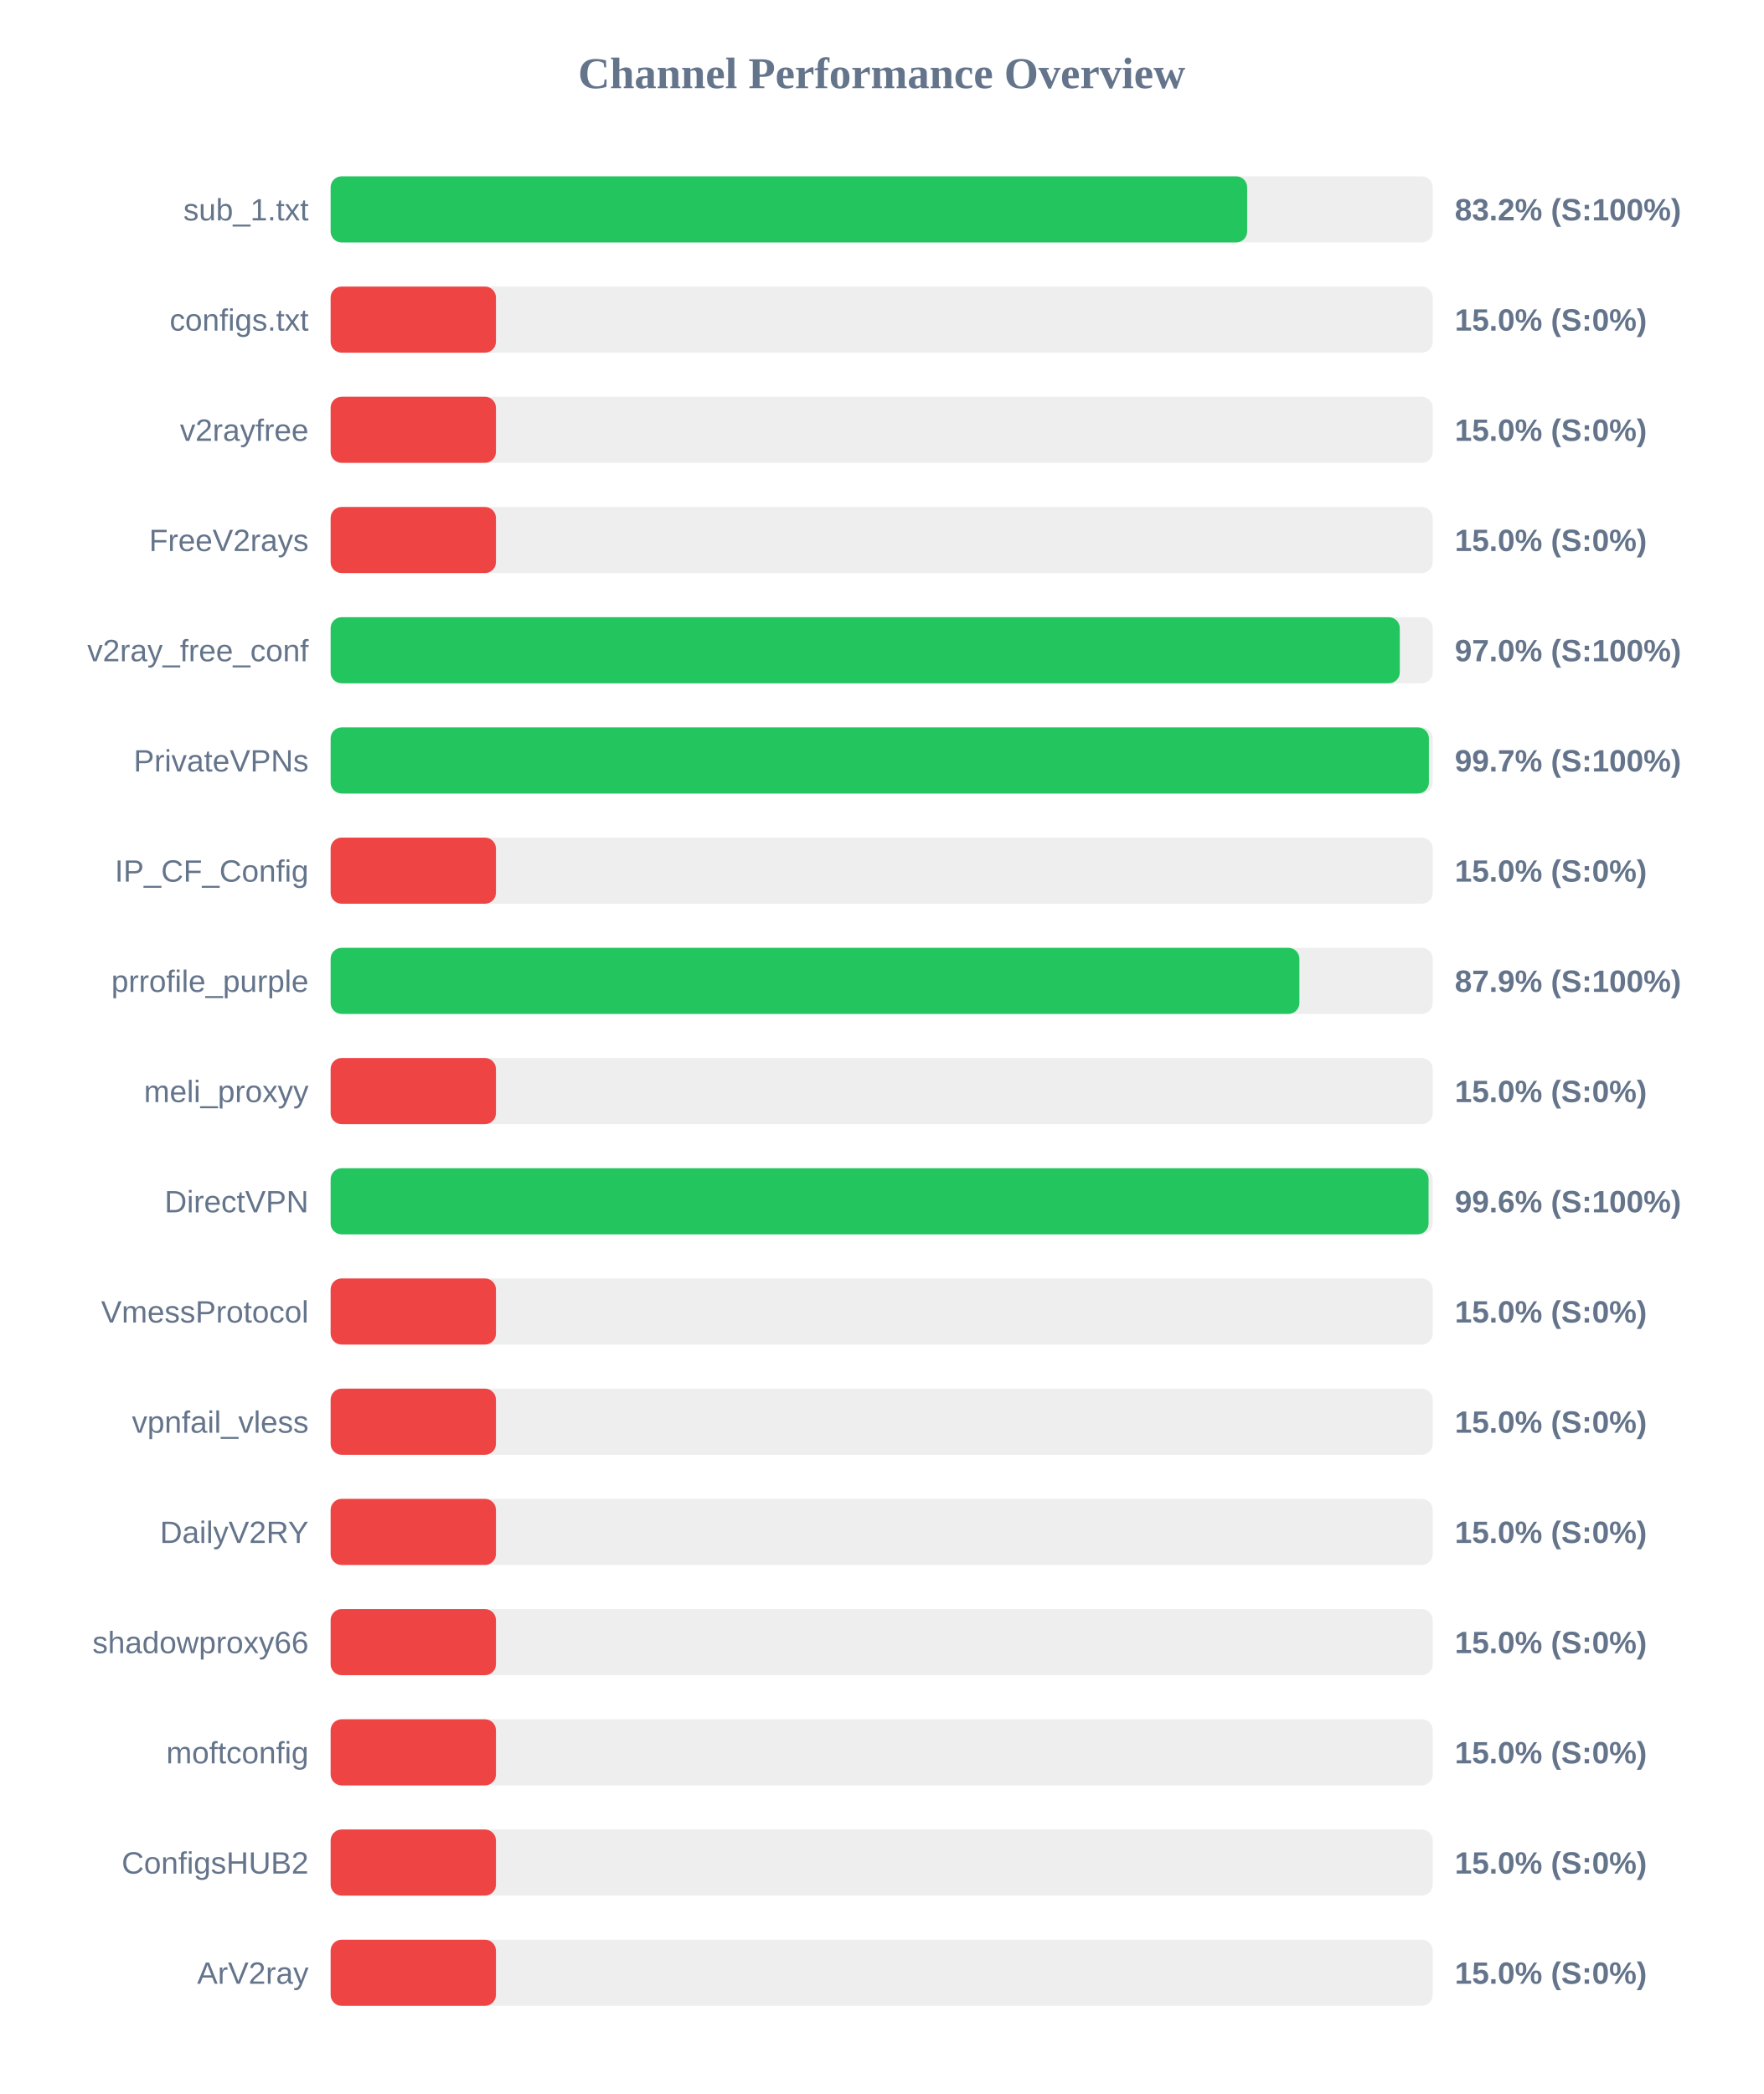
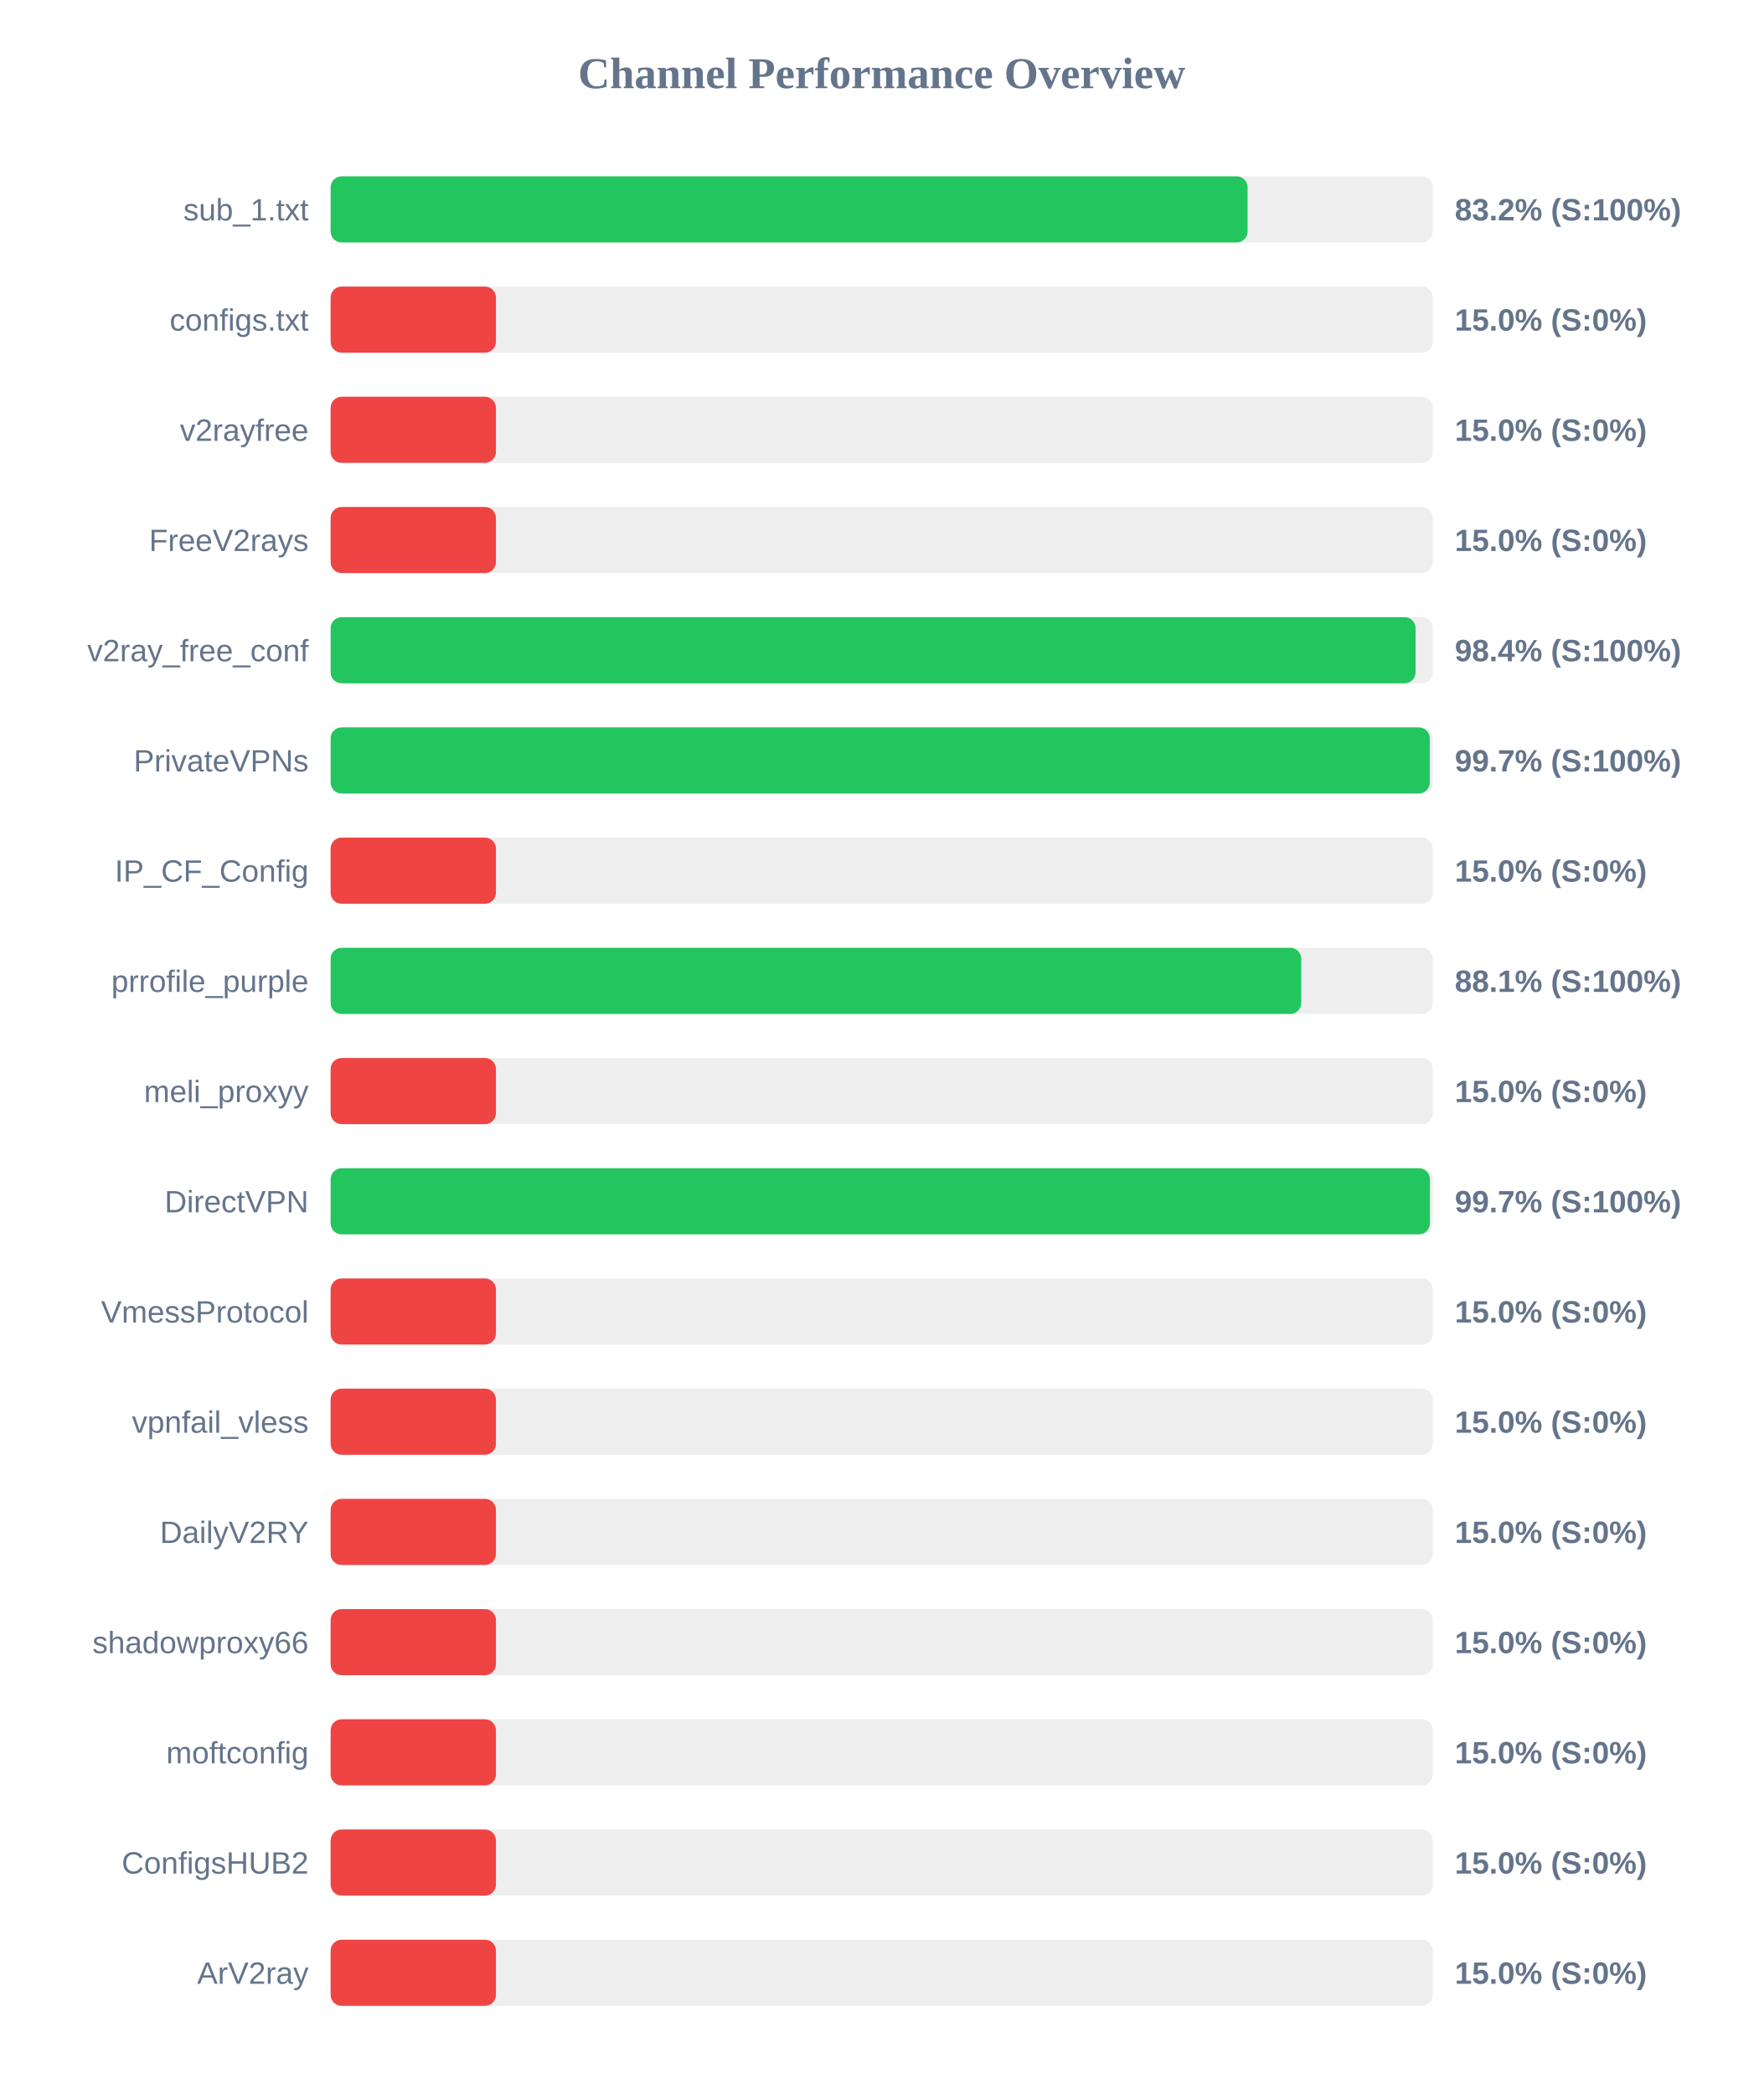
<svg xmlns="http://www.w3.org/2000/svg" width="800" height="950" version="1.1">
  <style>
        .row { font: 14px Arial; fill: #64748b; }
        .score { font: bold 14px Arial; fill: #64748b; }
    </style>
  <text x="400" y="40" text-anchor="middle" font-size="20px" font-weight="bold" fill="#64748b">Channel Performance Overview</text>
  <rect x="150" y="80" width="500" height="30" fill="#eee" rx="5" />
-   <rect x="150" y="80" width="415.8" height="30" fill="#22c55e" rx="5" />
+   <rect x="150" y="80" width="416.0" height="30" fill="#22c55e" rx="5" />
  <text x="140" y="100" text-anchor="end" class="row">sub_1.txt</text>
  <text x="660" y="100" text-anchor="start" class="score">83.2% (S:100%)</text>
  <rect x="150" y="130" width="500" height="30" fill="#eee" rx="5" />
  <rect x="150" y="130" width="75.0" height="30" fill="#ef4444" rx="5" />
  <text x="140" y="150" text-anchor="end" class="row">configs.txt</text>
  <text x="660" y="150" text-anchor="start" class="score">15.0% (S:0%)</text>
  <rect x="150" y="180" width="500" height="30" fill="#eee" rx="5" />
  <rect x="150" y="180" width="75.0" height="30" fill="#ef4444" rx="5" />
  <text x="140" y="200" text-anchor="end" class="row">v2rayfree</text>
  <text x="660" y="200" text-anchor="start" class="score">15.0% (S:0%)</text>
  <rect x="150" y="230" width="500" height="30" fill="#eee" rx="5" />
  <rect x="150" y="230" width="75.0" height="30" fill="#ef4444" rx="5" />
  <text x="140" y="250" text-anchor="end" class="row">FreeV2rays</text>
  <text x="660" y="250" text-anchor="start" class="score">15.0% (S:0%)</text>
  <rect x="150" y="280" width="500" height="30" fill="#eee" rx="5" />
-   <rect x="150" y="280" width="485.05" height="30" fill="#22c55e" rx="5" />
+   <rect x="150" y="280" width="492.2" height="30" fill="#22c55e" rx="5" />
  <text x="140" y="300" text-anchor="end" class="row">v2ray_free_conf</text>
-   <text x="660" y="300" text-anchor="start" class="score">97.0% (S:100%)</text>
+   <text x="660" y="300" text-anchor="start" class="score">98.4% (S:100%)</text>
  <rect x="150" y="330" width="500" height="30" fill="#eee" rx="5" />
-   <rect x="150" y="330" width="498.25" height="30" fill="#22c55e" rx="5" />
+   <rect x="150" y="330" width="498.65" height="30" fill="#22c55e" rx="5" />
  <text x="140" y="350" text-anchor="end" class="row">PrivateVPNs</text>
  <text x="660" y="350" text-anchor="start" class="score">99.7% (S:100%)</text>
  <rect x="150" y="380" width="500" height="30" fill="#eee" rx="5" />
  <rect x="150" y="380" width="75.0" height="30" fill="#ef4444" rx="5" />
  <text x="140" y="400" text-anchor="end" class="row">IP_CF_Config</text>
  <text x="660" y="400" text-anchor="start" class="score">15.0% (S:0%)</text>
  <rect x="150" y="430" width="500" height="30" fill="#eee" rx="5" />
-   <rect x="150" y="430" width="439.5" height="30" fill="#22c55e" rx="5" />
+   <rect x="150" y="430" width="440.35" height="30" fill="#22c55e" rx="5" />
  <text x="140" y="450" text-anchor="end" class="row">prrofile_purple</text>
-   <text x="660" y="450" text-anchor="start" class="score">87.9% (S:100%)</text>
+   <text x="660" y="450" text-anchor="start" class="score">88.1% (S:100%)</text>
  <rect x="150" y="480" width="500" height="30" fill="#eee" rx="5" />
  <rect x="150" y="480" width="75.0" height="30" fill="#ef4444" rx="5" />
  <text x="140" y="500" text-anchor="end" class="row">meli_proxyy</text>
  <text x="660" y="500" text-anchor="start" class="score">15.0% (S:0%)</text>
  <rect x="150" y="530" width="500" height="30" fill="#eee" rx="5" />
-   <rect x="150" y="530" width="498.1" height="30" fill="#22c55e" rx="5" />
+   <rect x="150" y="530" width="498.7" height="30" fill="#22c55e" rx="5" />
  <text x="140" y="550" text-anchor="end" class="row">DirectVPN</text>
-   <text x="660" y="550" text-anchor="start" class="score">99.6% (S:100%)</text>
+   <text x="660" y="550" text-anchor="start" class="score">99.7% (S:100%)</text>
  <rect x="150" y="580" width="500" height="30" fill="#eee" rx="5" />
  <rect x="150" y="580" width="75.0" height="30" fill="#ef4444" rx="5" />
  <text x="140" y="600" text-anchor="end" class="row">VmessProtocol</text>
  <text x="660" y="600" text-anchor="start" class="score">15.0% (S:0%)</text>
  <rect x="150" y="630" width="500" height="30" fill="#eee" rx="5" />
  <rect x="150" y="630" width="75.0" height="30" fill="#ef4444" rx="5" />
  <text x="140" y="650" text-anchor="end" class="row">vpnfail_vless</text>
  <text x="660" y="650" text-anchor="start" class="score">15.0% (S:0%)</text>
  <rect x="150" y="680" width="500" height="30" fill="#eee" rx="5" />
  <rect x="150" y="680" width="75.0" height="30" fill="#ef4444" rx="5" />
  <text x="140" y="700" text-anchor="end" class="row">DailyV2RY</text>
  <text x="660" y="700" text-anchor="start" class="score">15.0% (S:0%)</text>
  <rect x="150" y="730" width="500" height="30" fill="#eee" rx="5" />
  <rect x="150" y="730" width="75.0" height="30" fill="#ef4444" rx="5" />
  <text x="140" y="750" text-anchor="end" class="row">shadowproxy66</text>
  <text x="660" y="750" text-anchor="start" class="score">15.0% (S:0%)</text>
  <rect x="150" y="780" width="500" height="30" fill="#eee" rx="5" />
  <rect x="150" y="780" width="75.0" height="30" fill="#ef4444" rx="5" />
  <text x="140" y="800" text-anchor="end" class="row">moftconfig</text>
  <text x="660" y="800" text-anchor="start" class="score">15.0% (S:0%)</text>
  <rect x="150" y="830" width="500" height="30" fill="#eee" rx="5" />
  <rect x="150" y="830" width="75.0" height="30" fill="#ef4444" rx="5" />
  <text x="140" y="850" text-anchor="end" class="row">ConfigsHUB2</text>
  <text x="660" y="850" text-anchor="start" class="score">15.0% (S:0%)</text>
  <rect x="150" y="880" width="500" height="30" fill="#eee" rx="5" />
  <rect x="150" y="880" width="75.0" height="30" fill="#ef4444" rx="5" />
  <text x="140" y="900" text-anchor="end" class="row">ArV2ray</text>
  <text x="660" y="900" text-anchor="start" class="score">15.0% (S:0%)</text>
</svg>
